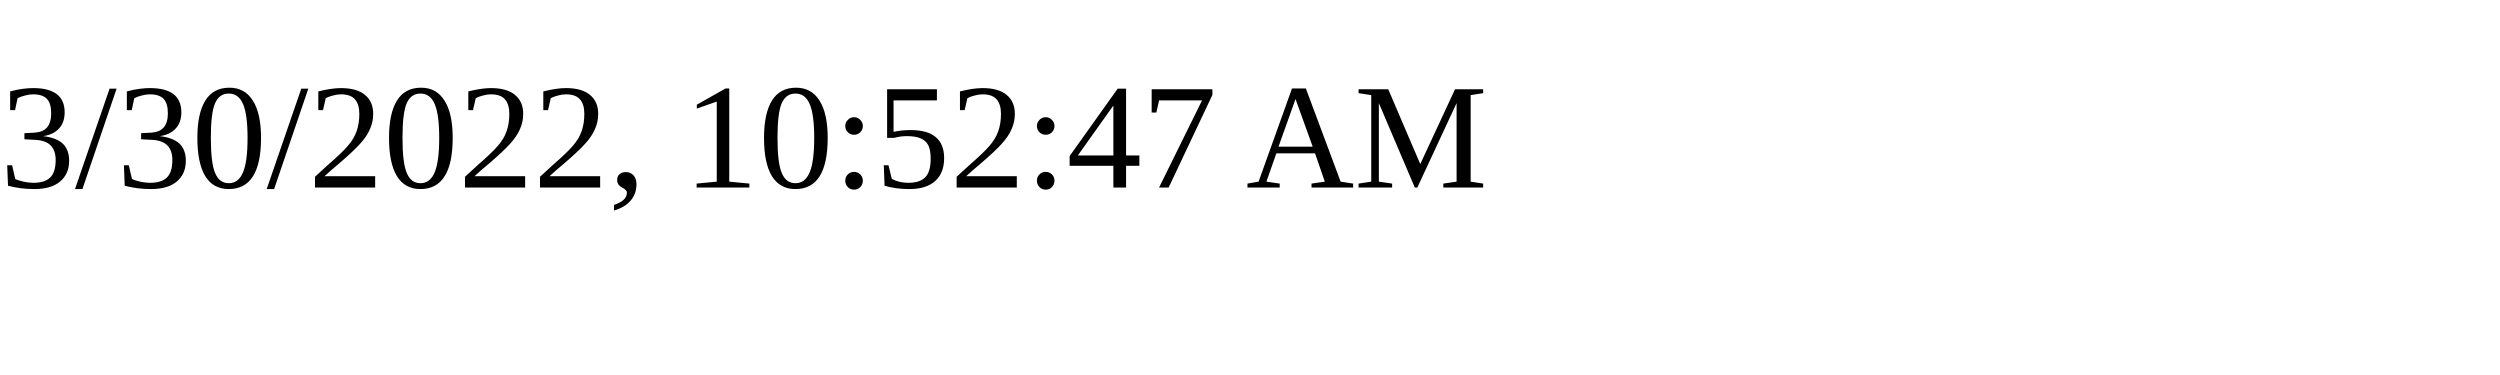
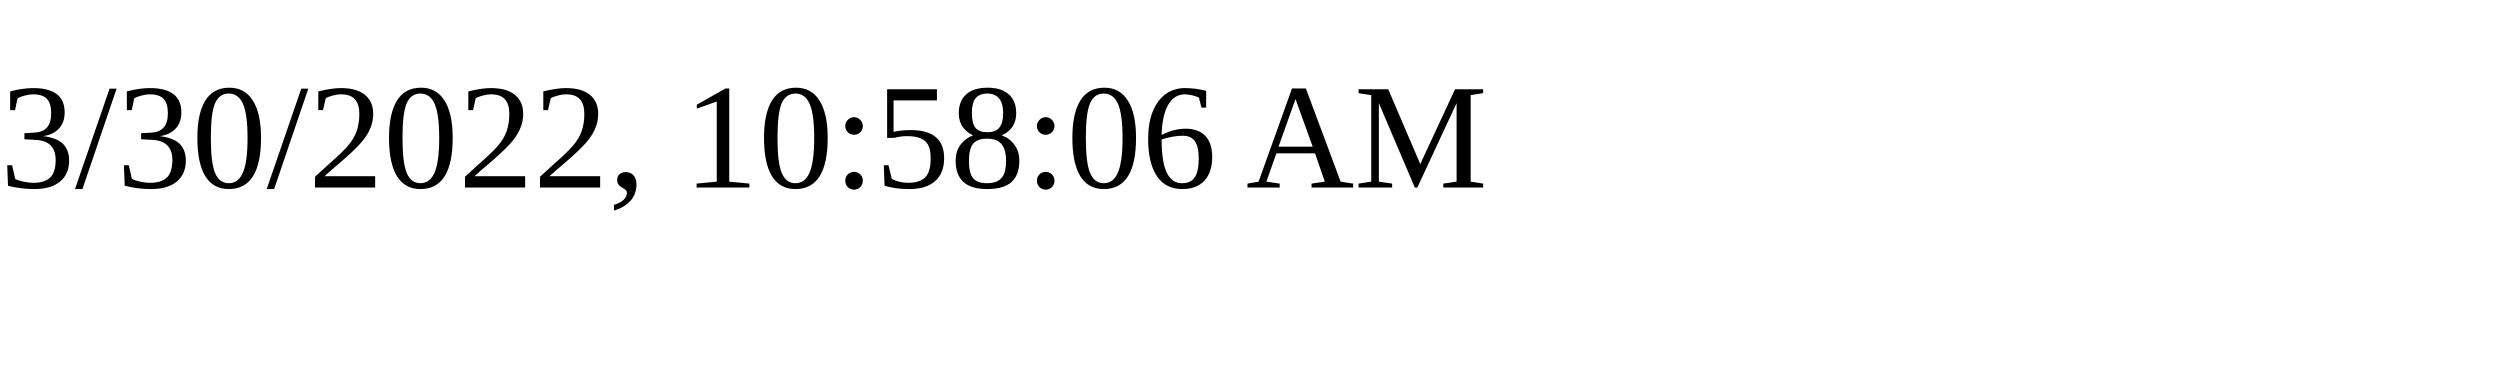
<svg xmlns="http://www.w3.org/2000/svg" height="30" width="200">
-   <text x="0" y="15">3/30/2022, 10:52:47 AM</text>
+   <text x="0" y="15">3/30/2022, 10:58:06 AM</text>
</svg>
